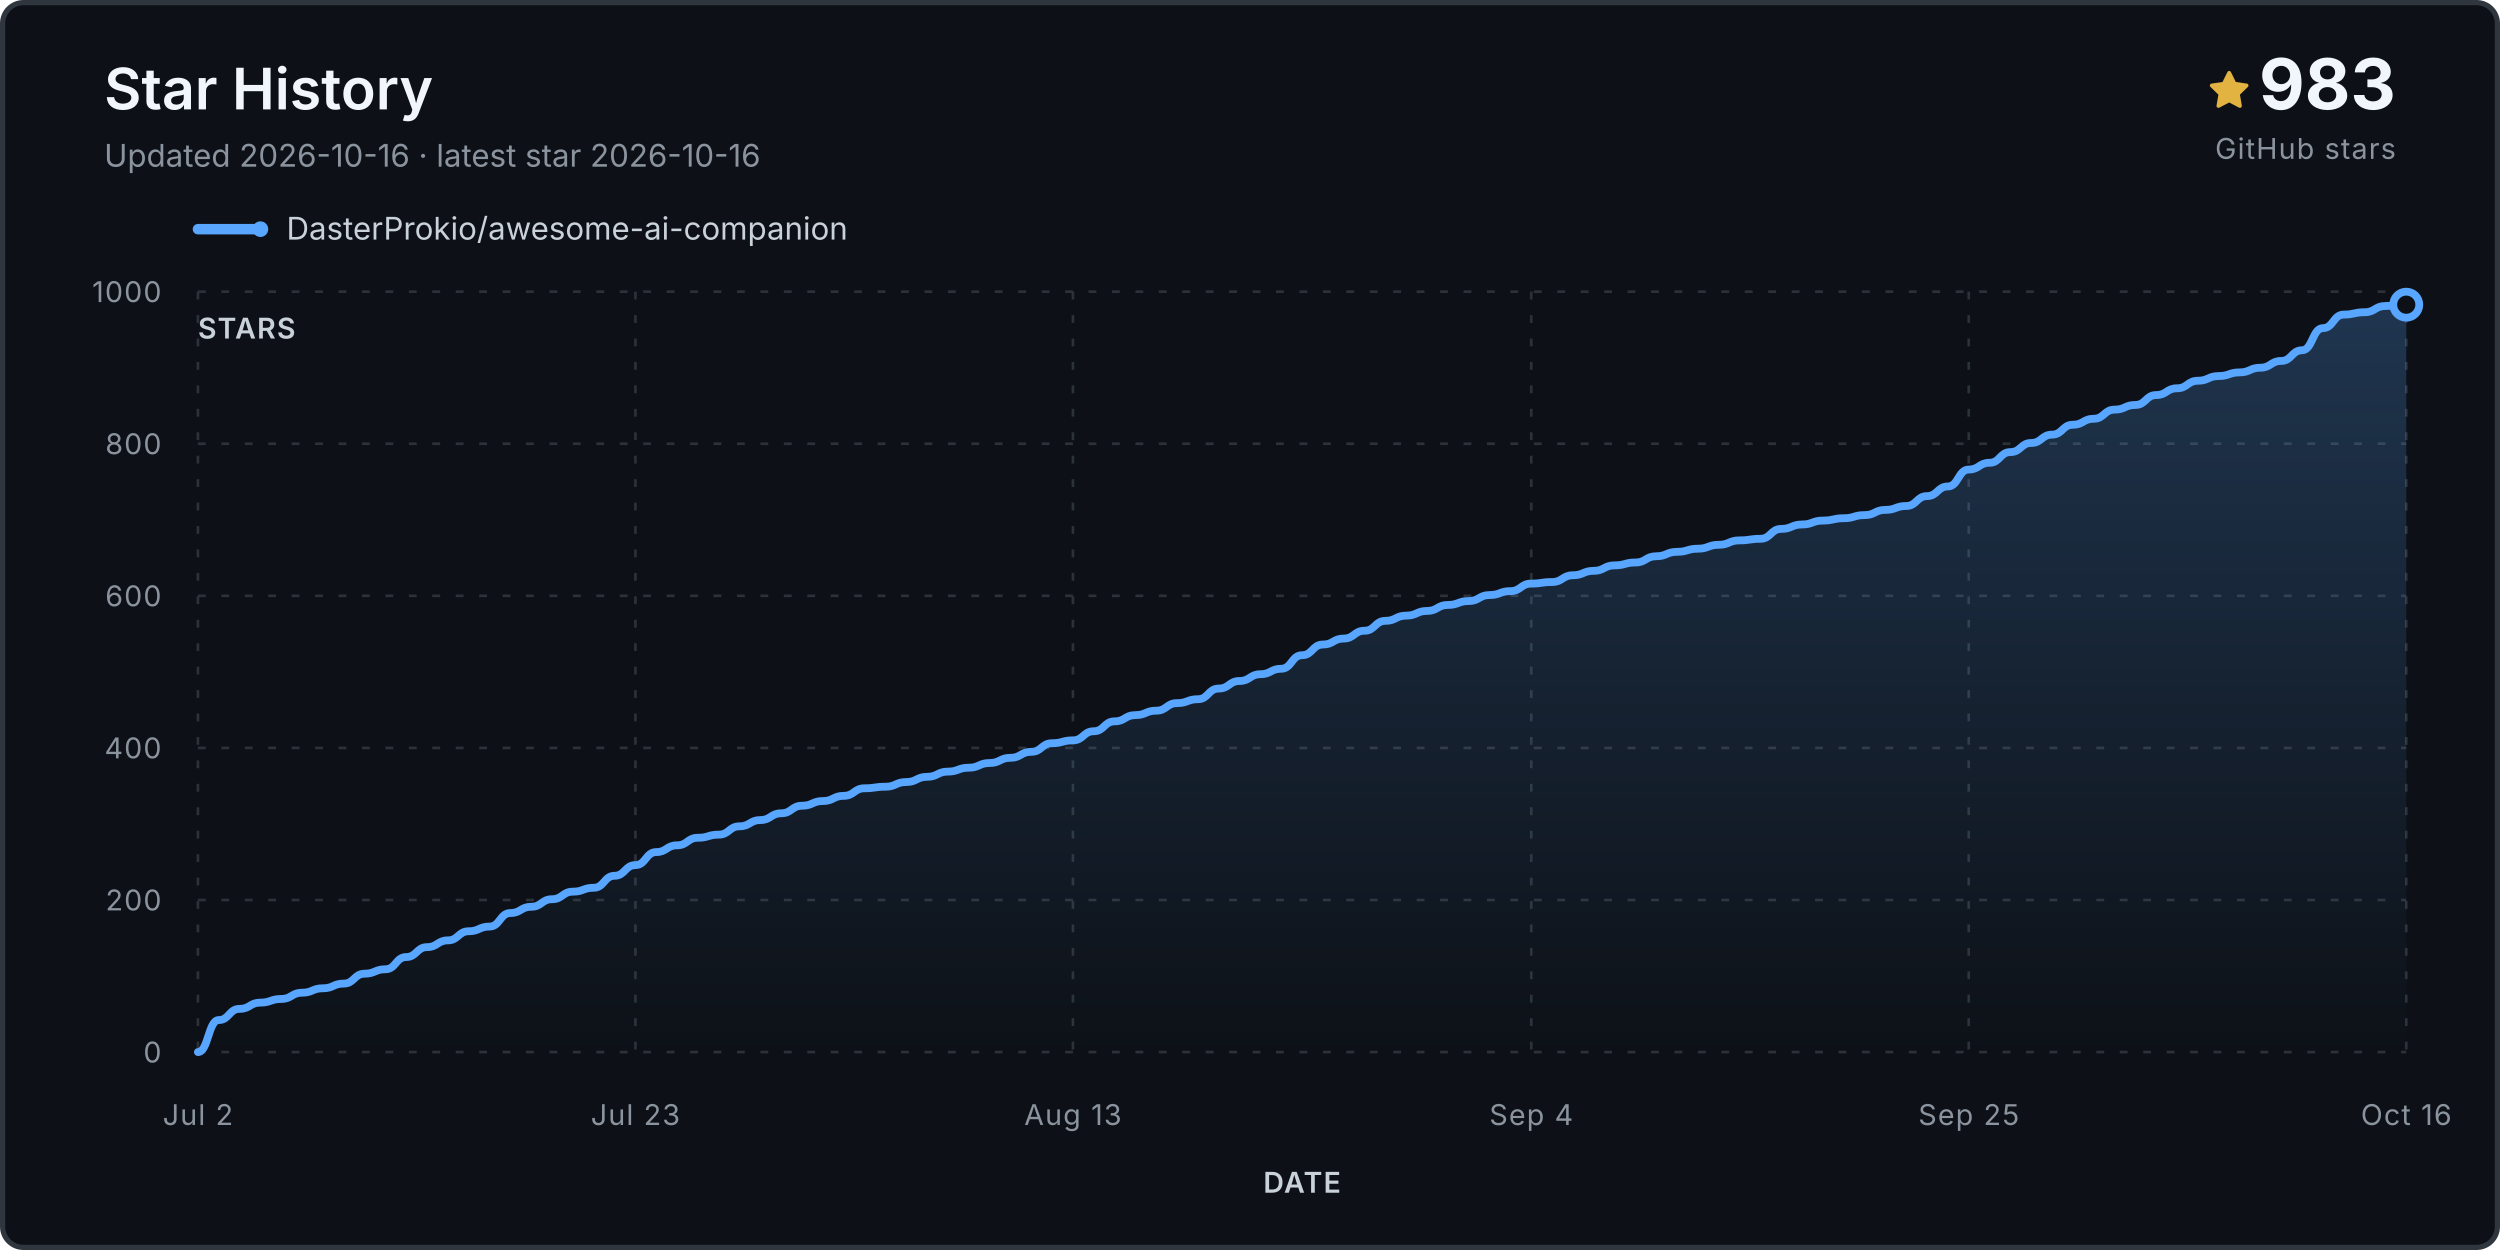
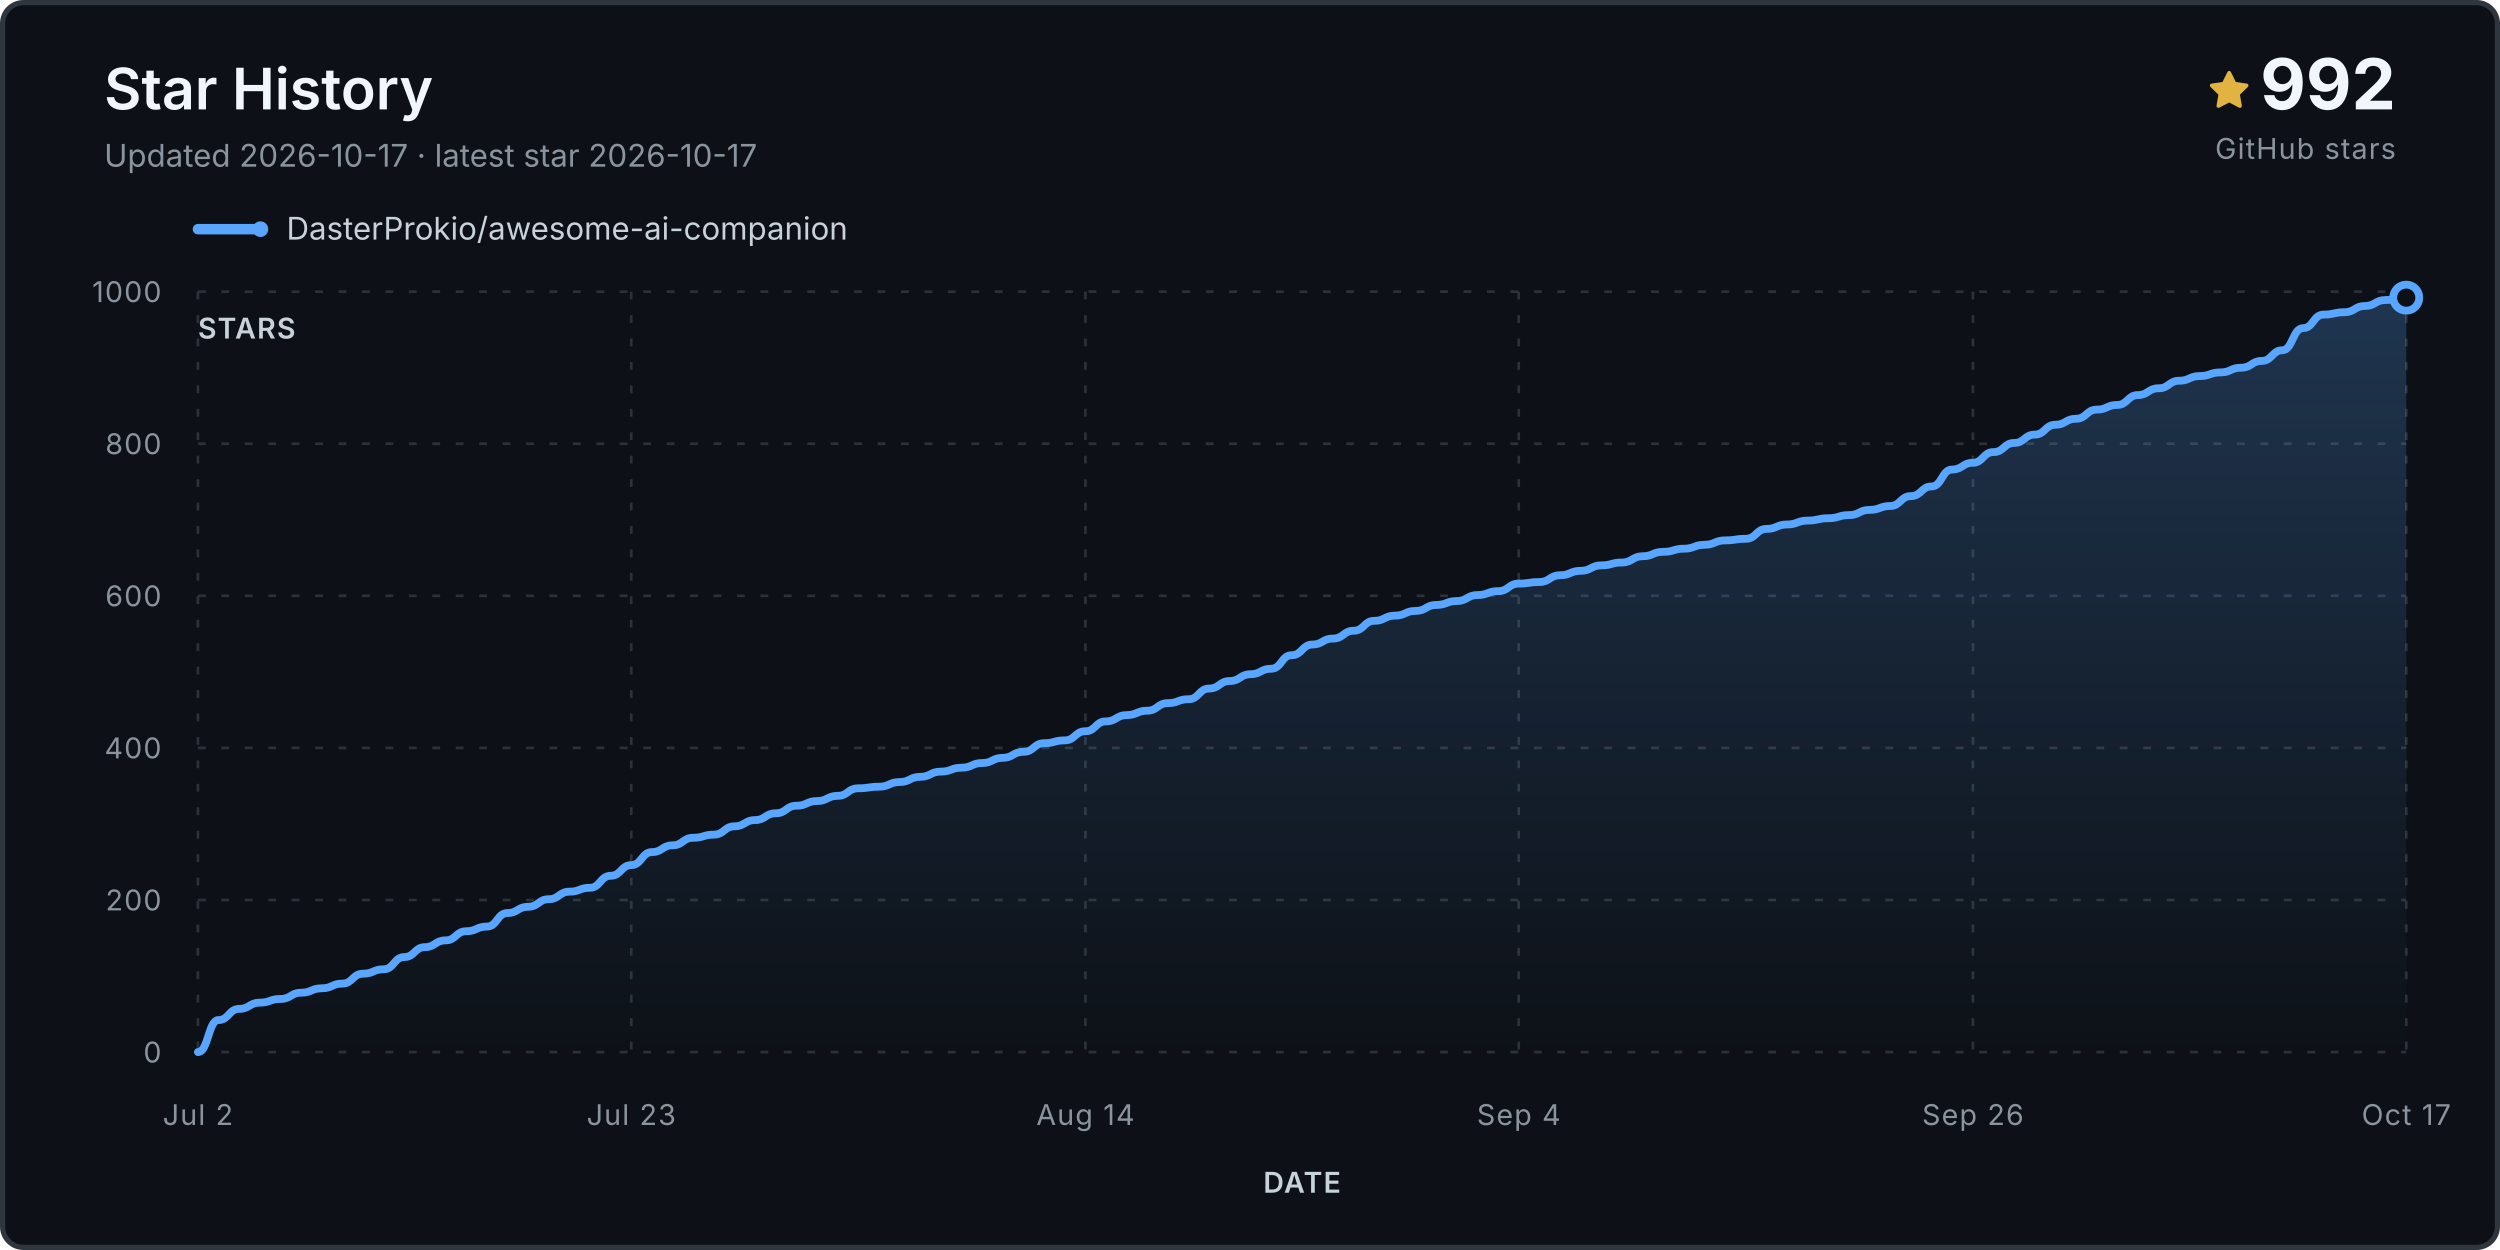
<svg xmlns="http://www.w3.org/2000/svg" viewBox="0 0 960 480" role="img" aria-labelledby="title desc">
  <defs>
    <linearGradient id="fill" x1="0" y1="0" x2="0" y2="1">
      <stop stop-color="#58a6ff" stop-opacity=".24" />
      <stop offset="1" stop-color="#58a6ff" stop-opacity="0" />
    </linearGradient>
  </defs>
  <rect x="1" y="1" width="958" height="478" rx="8" fill="#0d1117" stroke="#30363d" stroke-width="2" />
  <text x="40" y="42" class="title">Star History</text>
-   <text x="40" y="64" class="subtitle">Updated 2026-10-16 · latest star 2026-10-16</text>
+   <text x="40" y="64" class="subtitle">Updated 2026-10-17 · latest star 2026-10-17</text>
  <g transform="translate(848 27)">
    <path d="M8 .25a.75.75 0 0 1 .673.418l1.882 3.815 4.21.612a.75.75 0 0 1 .416 1.279l-3.046 2.97.719 4.193a.75.75 0 0 1-1.088.79L8 12.347l-3.766 1.98a.75.75 0 0 1-1.088-.79l.72-4.194L.818 6.374a.75.75 0 0 1 .416-1.28l4.21-.611L7.327.668A.75.75 0 0 1 8 .25Z" fill="#e3b341" />
  </g>
-   <text x="920" y="42" text-anchor="end" class="count">983</text>
+   <text x="920" y="42" text-anchor="end" class="count">992</text>
  <text x="920" y="61" text-anchor="end" class="count-label">GitHub stars</text>
  <g transform="translate(76 88)">
    <line x1="0" y1="0" x2="24" y2="0" stroke="#58a6ff" stroke-width="4" stroke-linecap="round" />
    <circle cx="24" cy="0" r="3" fill="#58a6ff" />
    <text x="34" y="4" class="legend">DasterProkio/awesome-ai-companion</text>
  </g>
  <g class="grid">
    <line x1="76" y1="404.0" x2="924" y2="404.0" />
    <text x="62" y="408.0" text-anchor="end" class="axis">0</text>
    <line x1="76" y1="345.6" x2="924" y2="345.6" />
    <text x="62" y="349.6" text-anchor="end" class="axis">200</text>
    <line x1="76" y1="287.2" x2="924" y2="287.2" />
    <text x="62" y="291.2" text-anchor="end" class="axis">400</text>
    <line x1="76" y1="228.8" x2="924" y2="228.8" />
    <text x="62" y="232.8" text-anchor="end" class="axis">600</text>
    <line x1="76" y1="170.4" x2="924" y2="170.4" />
    <text x="62" y="174.4" text-anchor="end" class="axis">800</text>
    <line x1="76" y1="112.0" x2="924" y2="112.0" />
    <text x="62" y="116.0" text-anchor="end" class="axis">1000</text>
    <line x1="76.0" y1="112" x2="76.0" y2="404" />
    <text x="76.0" y="432" text-anchor="middle" class="axis">Jul 2</text>
-     <line x1="244.0" y1="112" x2="244.0" y2="404" />
-     <text x="244.0" y="432" text-anchor="middle" class="axis">Jul 23</text>
-     <line x1="412.0" y1="112" x2="412.0" y2="404" />
-     <text x="412.0" y="432" text-anchor="middle" class="axis">Aug 13</text>
-     <line x1="588.0" y1="112" x2="588.0" y2="404" />
-     <text x="588.0" y="432" text-anchor="middle" class="axis">Sep 4</text>
-     <line x1="756.0" y1="112" x2="756.0" y2="404" />
-     <text x="756.0" y="432" text-anchor="middle" class="axis">Sep 25</text>
+     <line x1="242.4" y1="112" x2="242.4" y2="404" />
+     <text x="242.4" y="432" text-anchor="middle" class="axis">Jul 23</text>
+     <line x1="416.8" y1="112" x2="416.8" y2="404" />
+     <text x="416.8" y="432" text-anchor="middle" class="axis">Aug 14</text>
+     <line x1="583.2" y1="112" x2="583.2" y2="404" />
+     <text x="583.2" y="432" text-anchor="middle" class="axis">Sep 4</text>
+     <line x1="757.6" y1="112" x2="757.6" y2="404" />
+     <text x="757.6" y="432" text-anchor="middle" class="axis">Sep 26</text>
    <line x1="924.0" y1="112" x2="924.0" y2="404" />
-     <text x="924.0" y="432" text-anchor="middle" class="axis">Oct 16</text>
+     <text x="924.0" y="432" text-anchor="middle" class="axis">Oct 17</text>
  </g>
-   <path d="M 76.0 404.0 L 76.0 404.0 C 80.0 404.0, 80.0 391.7, 84.0 391.7 C 88.0 391.7, 88.0 387.4, 92.0 387.4 C 96.0 387.4, 96.0 385.0, 100.0 385.0 C 104.0 385.0, 104.0 383.6, 108.0 383.6 C 112.0 383.6, 112.0 381.2, 116.0 381.2 C 120.0 381.2, 120.0 379.5, 124.0 379.5 C 128.0 379.5, 128.0 377.7, 132.0 377.7 C 136.0 377.7, 136.0 373.9, 140.0 373.9 C 144.0 373.9, 144.0 372.2, 148.0 372.2 C 152.0 372.2, 152.0 367.5, 156.0 367.5 C 160.0 367.5, 160.0 363.7, 164.0 363.7 C 168.0 363.7, 168.0 361.1, 172.0 361.1 C 176.0 361.1, 176.0 357.6, 180.0 357.6 C 184.0 357.6, 184.0 355.8, 188.0 355.8 C 192.0 355.8, 192.0 350.6, 196.0 350.6 C 200.0 350.6, 200.0 348.2, 204.0 348.2 C 208.0 348.2, 208.0 345.3, 212.0 345.3 C 216.0 345.3, 216.0 342.4, 220.0 342.4 C 224.0 342.4, 224.0 340.9, 228.0 340.9 C 232.0 340.9, 232.0 336.3, 236.0 336.3 C 240.0 336.3, 240.0 332.2, 244.0 332.2 C 248.0 332.2, 248.0 327.2, 252.0 327.2 C 256.0 327.2, 256.0 324.6, 260.0 324.6 C 264.0 324.6, 264.0 321.7, 268.0 321.7 C 272.0 321.7, 272.0 320.5, 276.0 320.5 C 280.0 320.5, 280.0 317.3, 284.0 317.3 C 288.0 317.3, 288.0 314.9, 292.0 314.9 C 296.0 314.9, 296.0 312.3, 300.0 312.3 C 304.0 312.3, 304.0 309.4, 308.0 309.4 C 312.0 309.4, 312.0 307.6, 316.0 307.6 C 320.0 307.6, 320.0 305.6, 324.0 305.6 C 328.0 305.6, 328.0 302.7, 332.0 302.7 C 336.0 302.7, 336.0 302.1, 340.0 302.1 C 344.0 302.1, 344.0 300.3, 348.0 300.3 C 352.0 300.3, 352.0 298.3, 356.0 298.3 C 360.0 298.3, 360.0 296.3, 364.0 296.3 C 368.0 296.3, 368.0 294.8, 372.0 294.8 C 376.0 294.8, 376.0 293.0, 380.0 293.0 C 384.0 293.0, 384.0 291.0, 388.0 291.0 C 392.0 291.0, 392.0 288.7, 396.0 288.7 C 400.0 288.7, 400.0 285.4, 404.0 285.4 C 408.0 285.4, 408.0 284.3, 412.0 284.3 C 416.0 284.3, 416.0 280.8, 420.0 280.8 C 424.0 280.8, 424.0 277.0, 428.0 277.0 C 432.0 277.0, 432.0 274.6, 436.0 274.6 C 440.0 274.6, 440.0 272.9, 444.0 272.9 C 448.0 272.9, 448.0 270.0, 452.0 270.0 C 456.0 270.0, 456.0 268.5, 460.0 268.5 C 464.0 268.5, 464.0 264.4, 468.0 264.4 C 472.0 264.4, 472.0 261.5, 476.0 261.5 C 480.0 261.5, 480.0 258.9, 484.0 258.9 C 488.0 258.9, 488.0 256.8, 492.0 256.8 C 496.0 256.8, 496.0 251.6, 500.0 251.6 C 504.0 251.6, 504.0 247.5, 508.0 247.5 C 512.0 247.5, 512.0 245.2, 516.0 245.2 C 520.0 245.2, 520.0 242.2, 524.0 242.2 C 528.0 242.2, 528.0 238.4, 532.0 238.4 C 536.0 238.4, 536.0 236.4, 540.0 236.4 C 544.0 236.4, 544.0 234.6, 548.0 234.6 C 552.0 234.6, 552.0 232.3, 556.0 232.3 C 560.0 232.3, 560.0 230.8, 564.0 230.8 C 568.0 230.8, 568.0 228.5, 572.0 228.5 C 576.0 228.5, 576.0 227.0, 580.0 227.0 C 584.0 227.0, 584.0 224.1, 588.0 224.1 C 592.0 224.1, 592.0 223.5, 596.0 223.5 C 600.0 223.5, 600.0 220.9, 604.0 220.9 C 608.0 220.9, 608.0 219.2, 612.0 219.2 C 616.0 219.2, 616.0 217.1, 620.0 217.1 C 624.0 217.1, 624.0 216.0, 628.0 216.0 C 632.0 216.0, 632.0 213.6, 636.0 213.6 C 640.0 213.6, 640.0 211.9, 644.0 211.9 C 648.0 211.9, 648.0 210.7, 652.0 210.7 C 656.0 210.7, 656.0 209.2, 660.0 209.2 C 664.0 209.2, 664.0 207.5, 668.0 207.5 C 672.0 207.5, 672.0 206.9, 676.0 206.9 C 680.0 206.9, 680.0 203.1, 684.0 203.1 C 688.0 203.1, 688.0 201.4, 692.0 201.4 C 696.0 201.4, 696.0 199.9, 700.0 199.9 C 704.0 199.9, 704.0 199.0, 708.0 199.0 C 712.0 199.0, 712.0 197.8, 716.0 197.8 C 720.0 197.8, 720.0 195.8, 724.0 195.8 C 728.0 195.8, 728.0 194.3, 732.0 194.3 C 736.0 194.3, 736.0 190.5, 740.0 190.5 C 744.0 190.5, 744.0 186.8, 748.0 186.8 C 752.0 186.8, 752.0 180.3, 756.0 180.3 C 760.0 180.3, 760.0 177.7, 764.0 177.7 C 768.0 177.7, 768.0 173.6, 772.0 173.6 C 776.0 173.6, 776.0 170.1, 780.0 170.1 C 784.0 170.1, 784.0 166.9, 788.0 166.9 C 792.0 166.9, 792.0 163.1, 796.0 163.1 C 800.0 163.1, 800.0 160.8, 804.0 160.8 C 808.0 160.8, 808.0 157.3, 812.0 157.3 C 816.0 157.3, 816.0 155.5, 820.0 155.5 C 824.0 155.5, 824.0 151.7, 828.0 151.7 C 832.0 151.7, 832.0 149.1, 836.0 149.1 C 840.0 149.1, 840.0 146.2, 844.0 146.2 C 848.0 146.2, 848.0 144.4, 852.0 144.4 C 856.0 144.4, 856.0 143.0, 860.0 143.0 C 864.0 143.0, 864.0 141.2, 868.0 141.2 C 872.0 141.2, 872.0 138.6, 876.0 138.6 C 880.0 138.6, 880.0 134.5, 884.0 134.5 C 888.0 134.5, 888.0 126.0, 892.0 126.0 C 896.0 126.0, 896.0 120.8, 900.0 120.8 C 904.0 120.8, 904.0 119.9, 908.0 119.9 C 912.0 119.9, 912.0 117.5, 916.0 117.5 C 920.0 117.5, 920.0 117.0, 924.0 117.0 L 924.0 404.0 Z" fill="url(#fill)" />
-   <path d="M 76.0 404.0 C 80.0 404.0, 80.0 391.7, 84.0 391.7 C 88.0 391.7, 88.0 387.4, 92.0 387.4 C 96.0 387.4, 96.0 385.0, 100.0 385.0 C 104.0 385.0, 104.0 383.6, 108.0 383.6 C 112.0 383.6, 112.0 381.2, 116.0 381.2 C 120.0 381.2, 120.0 379.5, 124.0 379.5 C 128.0 379.5, 128.0 377.7, 132.0 377.7 C 136.0 377.7, 136.0 373.9, 140.0 373.9 C 144.0 373.9, 144.0 372.2, 148.0 372.2 C 152.0 372.2, 152.0 367.5, 156.0 367.5 C 160.0 367.5, 160.0 363.7, 164.0 363.7 C 168.0 363.7, 168.0 361.1, 172.0 361.1 C 176.0 361.1, 176.0 357.6, 180.0 357.6 C 184.0 357.6, 184.0 355.8, 188.0 355.8 C 192.0 355.8, 192.0 350.6, 196.0 350.6 C 200.0 350.6, 200.0 348.2, 204.0 348.2 C 208.0 348.2, 208.0 345.3, 212.0 345.3 C 216.0 345.3, 216.0 342.4, 220.0 342.4 C 224.0 342.4, 224.0 340.9, 228.0 340.9 C 232.0 340.9, 232.0 336.3, 236.0 336.3 C 240.0 336.3, 240.0 332.2, 244.0 332.2 C 248.0 332.2, 248.0 327.2, 252.0 327.2 C 256.0 327.2, 256.0 324.6, 260.0 324.6 C 264.0 324.6, 264.0 321.7, 268.0 321.7 C 272.0 321.7, 272.0 320.5, 276.0 320.5 C 280.0 320.5, 280.0 317.3, 284.0 317.3 C 288.0 317.3, 288.0 314.9, 292.0 314.9 C 296.0 314.9, 296.0 312.3, 300.0 312.3 C 304.0 312.3, 304.0 309.4, 308.0 309.4 C 312.0 309.4, 312.0 307.6, 316.0 307.6 C 320.0 307.6, 320.0 305.6, 324.0 305.6 C 328.0 305.6, 328.0 302.7, 332.0 302.7 C 336.0 302.7, 336.0 302.1, 340.0 302.1 C 344.0 302.1, 344.0 300.3, 348.0 300.3 C 352.0 300.3, 352.0 298.3, 356.0 298.3 C 360.0 298.3, 360.0 296.3, 364.0 296.3 C 368.0 296.3, 368.0 294.8, 372.0 294.8 C 376.0 294.8, 376.0 293.0, 380.0 293.0 C 384.0 293.0, 384.0 291.0, 388.0 291.0 C 392.0 291.0, 392.0 288.7, 396.0 288.7 C 400.0 288.7, 400.0 285.4, 404.0 285.4 C 408.0 285.4, 408.0 284.3, 412.0 284.3 C 416.0 284.3, 416.0 280.8, 420.0 280.8 C 424.0 280.8, 424.0 277.0, 428.0 277.0 C 432.0 277.0, 432.0 274.6, 436.0 274.6 C 440.0 274.6, 440.0 272.9, 444.0 272.9 C 448.0 272.9, 448.0 270.0, 452.0 270.0 C 456.0 270.0, 456.0 268.5, 460.0 268.5 C 464.0 268.5, 464.0 264.4, 468.0 264.4 C 472.0 264.4, 472.0 261.5, 476.0 261.5 C 480.0 261.5, 480.0 258.9, 484.0 258.9 C 488.0 258.9, 488.0 256.8, 492.0 256.8 C 496.0 256.8, 496.0 251.6, 500.0 251.6 C 504.0 251.6, 504.0 247.5, 508.0 247.5 C 512.0 247.5, 512.0 245.2, 516.0 245.2 C 520.0 245.2, 520.0 242.2, 524.0 242.2 C 528.0 242.2, 528.0 238.4, 532.0 238.4 C 536.0 238.4, 536.0 236.4, 540.0 236.4 C 544.0 236.4, 544.0 234.6, 548.0 234.6 C 552.0 234.6, 552.0 232.3, 556.0 232.3 C 560.0 232.3, 560.0 230.8, 564.0 230.8 C 568.0 230.8, 568.0 228.5, 572.0 228.5 C 576.0 228.5, 576.0 227.0, 580.0 227.0 C 584.0 227.0, 584.0 224.1, 588.0 224.1 C 592.0 224.1, 592.0 223.5, 596.0 223.5 C 600.0 223.5, 600.0 220.9, 604.0 220.9 C 608.0 220.9, 608.0 219.2, 612.0 219.2 C 616.0 219.2, 616.0 217.1, 620.0 217.1 C 624.0 217.1, 624.0 216.0, 628.0 216.0 C 632.0 216.0, 632.0 213.6, 636.0 213.6 C 640.0 213.6, 640.0 211.9, 644.0 211.9 C 648.0 211.9, 648.0 210.7, 652.0 210.7 C 656.0 210.7, 656.0 209.2, 660.0 209.2 C 664.0 209.2, 664.0 207.5, 668.0 207.5 C 672.0 207.5, 672.0 206.9, 676.0 206.9 C 680.0 206.9, 680.0 203.1, 684.0 203.1 C 688.0 203.1, 688.0 201.4, 692.0 201.4 C 696.0 201.4, 696.0 199.9, 700.0 199.9 C 704.0 199.9, 704.0 199.0, 708.0 199.0 C 712.0 199.0, 712.0 197.8, 716.0 197.8 C 720.0 197.8, 720.0 195.8, 724.0 195.8 C 728.0 195.8, 728.0 194.3, 732.0 194.3 C 736.0 194.3, 736.0 190.5, 740.0 190.5 C 744.0 190.5, 744.0 186.8, 748.0 186.8 C 752.0 186.8, 752.0 180.3, 756.0 180.3 C 760.0 180.3, 760.0 177.7, 764.0 177.7 C 768.0 177.7, 768.0 173.6, 772.0 173.6 C 776.0 173.6, 776.0 170.1, 780.0 170.1 C 784.0 170.1, 784.0 166.9, 788.0 166.9 C 792.0 166.9, 792.0 163.1, 796.0 163.1 C 800.0 163.1, 800.0 160.8, 804.0 160.8 C 808.0 160.8, 808.0 157.3, 812.0 157.3 C 816.0 157.3, 816.0 155.5, 820.0 155.5 C 824.0 155.5, 824.0 151.7, 828.0 151.7 C 832.0 151.7, 832.0 149.1, 836.0 149.1 C 840.0 149.1, 840.0 146.2, 844.0 146.2 C 848.0 146.2, 848.0 144.4, 852.0 144.4 C 856.0 144.4, 856.0 143.0, 860.0 143.0 C 864.0 143.0, 864.0 141.2, 868.0 141.2 C 872.0 141.2, 872.0 138.6, 876.0 138.6 C 880.0 138.6, 880.0 134.5, 884.0 134.5 C 888.0 134.5, 888.0 126.0, 892.0 126.0 C 896.0 126.0, 896.0 120.8, 900.0 120.8 C 904.0 120.8, 904.0 119.9, 908.0 119.9 C 912.0 119.9, 912.0 117.5, 916.0 117.5 C 920.0 117.5, 920.0 117.0, 924.0 117.0" fill="none" stroke="#58a6ff" stroke-width="3" stroke-linecap="round" stroke-linejoin="round" />
-   <circle cx="924.0" cy="117.0" r="5" fill="#0d1117" stroke="#58a6ff" stroke-width="3" />
+   <path d="M 76.0 404.0 L 76.0 404.0 C 80.0 404.0, 80.0 391.7, 83.9 391.7 C 87.9 391.7, 87.9 387.4, 91.9 387.4 C 95.8 387.4, 95.8 385.0, 99.8 385.0 C 103.7 385.0, 103.7 383.6, 107.7 383.6 C 111.7 383.6, 111.7 381.2, 115.6 381.2 C 119.6 381.2, 119.6 379.5, 123.6 379.5 C 127.5 379.5, 127.5 377.7, 131.5 377.7 C 135.4 377.7, 135.4 373.9, 139.4 373.9 C 143.4 373.9, 143.4 372.2, 147.3 372.2 C 151.3 372.2, 151.3 367.5, 155.3 367.5 C 159.2 367.5, 159.2 363.7, 163.2 363.7 C 167.1 363.7, 167.1 361.1, 171.1 361.1 C 175.1 361.1, 175.1 357.6, 179.0 357.6 C 183.0 357.6, 183.0 355.8, 187.0 355.8 C 190.9 355.8, 190.9 350.6, 194.9 350.6 C 198.8 350.6, 198.8 348.2, 202.8 348.2 C 206.8 348.2, 206.8 345.3, 210.7 345.3 C 214.7 345.3, 214.7 342.4, 218.7 342.4 C 222.6 342.4, 222.6 340.9, 226.6 340.9 C 230.5 340.9, 230.5 336.3, 234.5 336.3 C 238.5 336.3, 238.5 332.2, 242.4 332.2 C 246.4 332.2, 246.4 327.2, 250.4 327.2 C 254.3 327.2, 254.3 324.6, 258.3 324.6 C 262.2 324.6, 262.2 321.7, 266.2 321.7 C 270.2 321.7, 270.2 320.5, 274.1 320.5 C 278.1 320.5, 278.1 317.3, 282.1 317.3 C 286.0 317.3, 286.0 314.9, 290.0 314.9 C 293.9 314.9, 293.9 312.3, 297.9 312.3 C 301.9 312.3, 301.9 309.4, 305.8 309.4 C 309.8 309.4, 309.8 307.6, 313.8 307.6 C 317.7 307.6, 317.7 305.6, 321.7 305.6 C 325.6 305.6, 325.6 302.7, 329.6 302.7 C 333.6 302.7, 333.6 302.1, 337.5 302.1 C 341.5 302.1, 341.5 300.3, 345.5 300.3 C 349.4 300.3, 349.4 298.3, 353.4 298.3 C 357.3 298.3, 357.3 296.3, 361.3 296.3 C 365.3 296.3, 365.3 294.8, 369.2 294.8 C 373.2 294.8, 373.2 293.0, 377.2 293.0 C 381.1 293.0, 381.1 291.0, 385.1 291.0 C 389.0 291.0, 389.0 288.7, 393.0 288.7 C 397.0 288.7, 397.0 285.4, 400.9 285.4 C 404.9 285.4, 404.9 284.3, 408.9 284.3 C 412.8 284.3, 412.8 280.8, 416.8 280.8 C 420.7 280.8, 420.7 277.0, 424.7 277.0 C 428.7 277.0, 428.7 274.6, 432.6 274.6 C 436.6 274.6, 436.6 272.9, 440.6 272.9 C 444.5 272.9, 444.5 270.0, 448.5 270.0 C 452.4 270.0, 452.4 268.5, 456.4 268.5 C 460.4 268.5, 460.4 264.4, 464.3 264.4 C 468.3 264.4, 468.3 261.5, 472.3 261.5 C 476.2 261.5, 476.2 258.9, 480.2 258.9 C 484.1 258.9, 484.1 256.8, 488.1 256.8 C 492.1 256.8, 492.1 251.6, 496.0 251.6 C 500.0 251.6, 500.0 247.5, 504.0 247.5 C 507.9 247.5, 507.9 245.2, 511.9 245.2 C 515.9 245.2, 515.9 242.2, 519.8 242.2 C 523.8 242.2, 523.8 238.4, 527.7 238.4 C 531.7 238.4, 531.7 236.4, 535.7 236.4 C 539.6 236.4, 539.6 234.6, 543.6 234.6 C 547.6 234.6, 547.6 232.3, 551.5 232.3 C 555.5 232.3, 555.5 230.8, 559.4 230.8 C 563.4 230.8, 563.4 228.5, 567.4 228.5 C 571.3 228.5, 571.3 227.0, 575.3 227.0 C 579.3 227.0, 579.3 224.1, 583.2 224.1 C 587.2 224.1, 587.2 223.5, 591.1 223.5 C 595.1 223.5, 595.1 220.9, 599.1 220.9 C 603.0 220.9, 603.0 219.2, 607.0 219.2 C 611.0 219.2, 611.0 217.1, 614.9 217.1 C 618.9 217.1, 618.9 216.0, 622.8 216.0 C 626.8 216.0, 626.8 213.6, 630.8 213.6 C 634.7 213.6, 634.7 211.9, 638.7 211.9 C 642.7 211.9, 642.7 210.7, 646.6 210.7 C 650.6 210.7, 650.6 209.2, 654.5 209.2 C 658.5 209.2, 658.5 207.5, 662.5 207.5 C 666.4 207.5, 666.4 206.9, 670.4 206.9 C 674.4 206.9, 674.4 203.1, 678.3 203.1 C 682.3 203.1, 682.3 201.4, 686.2 201.4 C 690.2 201.4, 690.2 199.9, 694.2 199.9 C 698.1 199.9, 698.1 199.0, 702.1 199.0 C 706.1 199.0, 706.1 197.8, 710.0 197.8 C 714.0 197.8, 714.0 195.8, 717.9 195.8 C 721.9 195.8, 721.9 194.3, 725.9 194.3 C 729.8 194.3, 729.8 190.5, 733.8 190.5 C 737.8 190.5, 737.8 186.8, 741.7 186.8 C 745.7 186.8, 745.7 180.3, 749.6 180.3 C 753.6 180.3, 753.6 177.7, 757.6 177.7 C 761.5 177.7, 761.5 173.6, 765.5 173.6 C 769.5 173.6, 769.5 170.1, 773.4 170.1 C 777.4 170.1, 777.4 166.9, 781.3 166.9 C 785.3 166.9, 785.3 163.1, 789.3 163.1 C 793.2 163.1, 793.2 160.8, 797.2 160.8 C 801.2 160.8, 801.2 157.3, 805.1 157.3 C 809.1 157.3, 809.1 155.5, 813.0 155.5 C 817.0 155.5, 817.0 151.7, 821.0 151.7 C 824.9 151.7, 824.9 149.1, 828.9 149.1 C 832.9 149.1, 832.9 146.2, 836.8 146.2 C 840.8 146.2, 840.8 144.4, 844.7 144.4 C 848.7 144.4, 848.7 143.0, 852.7 143.0 C 856.6 143.0, 856.6 141.2, 860.6 141.2 C 864.6 141.2, 864.6 138.6, 868.5 138.6 C 872.5 138.6, 872.5 134.5, 876.4 134.5 C 880.4 134.5, 880.4 126.0, 884.4 126.0 C 888.3 126.0, 888.3 120.8, 892.3 120.8 C 896.3 120.8, 896.3 119.9, 900.2 119.9 C 904.2 119.9, 904.2 117.5, 908.1 117.5 C 912.1 117.5, 912.1 115.2, 916.1 115.2 C 920.0 115.2, 920.0 114.3, 924.0 114.3 L 924.0 404.0 Z" fill="url(#fill)" />
+   <path d="M 76.0 404.0 C 80.0 404.0, 80.0 391.7, 83.9 391.7 C 87.9 391.7, 87.9 387.4, 91.9 387.4 C 95.8 387.4, 95.8 385.0, 99.8 385.0 C 103.7 385.0, 103.7 383.6, 107.7 383.6 C 111.7 383.6, 111.7 381.2, 115.6 381.2 C 119.6 381.2, 119.6 379.5, 123.6 379.5 C 127.5 379.5, 127.5 377.7, 131.5 377.7 C 135.4 377.7, 135.4 373.9, 139.4 373.9 C 143.4 373.9, 143.4 372.2, 147.3 372.2 C 151.3 372.2, 151.3 367.5, 155.3 367.5 C 159.2 367.5, 159.2 363.7, 163.2 363.7 C 167.1 363.7, 167.1 361.1, 171.1 361.1 C 175.1 361.1, 175.1 357.6, 179.0 357.6 C 183.0 357.6, 183.0 355.8, 187.0 355.8 C 190.9 355.8, 190.9 350.6, 194.9 350.6 C 198.8 350.6, 198.8 348.2, 202.8 348.2 C 206.8 348.2, 206.8 345.3, 210.7 345.3 C 214.7 345.3, 214.7 342.4, 218.7 342.4 C 222.6 342.4, 222.6 340.9, 226.6 340.9 C 230.5 340.9, 230.5 336.3, 234.5 336.3 C 238.5 336.3, 238.5 332.2, 242.4 332.2 C 246.4 332.2, 246.4 327.2, 250.4 327.2 C 254.3 327.2, 254.3 324.6, 258.3 324.6 C 262.2 324.6, 262.2 321.7, 266.2 321.7 C 270.2 321.7, 270.2 320.5, 274.1 320.5 C 278.1 320.5, 278.1 317.3, 282.1 317.3 C 286.0 317.3, 286.0 314.9, 290.0 314.9 C 293.9 314.9, 293.9 312.3, 297.9 312.3 C 301.9 312.3, 301.9 309.4, 305.8 309.4 C 309.8 309.4, 309.8 307.6, 313.8 307.6 C 317.7 307.6, 317.7 305.6, 321.7 305.6 C 325.6 305.6, 325.6 302.7, 329.6 302.7 C 333.6 302.7, 333.6 302.1, 337.5 302.1 C 341.5 302.1, 341.5 300.3, 345.5 300.3 C 349.4 300.3, 349.4 298.3, 353.4 298.3 C 357.3 298.3, 357.3 296.3, 361.3 296.3 C 365.3 296.3, 365.3 294.8, 369.2 294.8 C 373.2 294.8, 373.2 293.0, 377.2 293.0 C 381.1 293.0, 381.1 291.0, 385.1 291.0 C 389.0 291.0, 389.0 288.7, 393.0 288.7 C 397.0 288.7, 397.0 285.4, 400.9 285.4 C 404.9 285.4, 404.9 284.3, 408.9 284.3 C 412.8 284.3, 412.8 280.8, 416.8 280.8 C 420.7 280.8, 420.7 277.0, 424.7 277.0 C 428.7 277.0, 428.7 274.6, 432.6 274.6 C 436.6 274.6, 436.6 272.9, 440.6 272.9 C 444.5 272.9, 444.5 270.0, 448.5 270.0 C 452.4 270.0, 452.4 268.5, 456.4 268.5 C 460.4 268.5, 460.4 264.4, 464.3 264.4 C 468.3 264.4, 468.3 261.5, 472.3 261.5 C 476.2 261.5, 476.2 258.9, 480.2 258.9 C 484.1 258.9, 484.1 256.8, 488.1 256.8 C 492.1 256.8, 492.1 251.6, 496.0 251.6 C 500.0 251.6, 500.0 247.5, 504.0 247.5 C 507.9 247.5, 507.9 245.2, 511.9 245.2 C 515.9 245.2, 515.9 242.2, 519.8 242.2 C 523.8 242.2, 523.8 238.4, 527.7 238.4 C 531.7 238.4, 531.7 236.4, 535.7 236.4 C 539.6 236.4, 539.6 234.6, 543.6 234.6 C 547.6 234.6, 547.6 232.3, 551.5 232.3 C 555.5 232.3, 555.5 230.8, 559.4 230.8 C 563.4 230.8, 563.4 228.5, 567.4 228.5 C 571.3 228.5, 571.3 227.0, 575.3 227.0 C 579.3 227.0, 579.3 224.1, 583.2 224.1 C 587.2 224.1, 587.2 223.5, 591.1 223.5 C 595.1 223.5, 595.1 220.9, 599.1 220.9 C 603.0 220.9, 603.0 219.2, 607.0 219.2 C 611.0 219.2, 611.0 217.1, 614.9 217.1 C 618.9 217.1, 618.9 216.0, 622.8 216.0 C 626.8 216.0, 626.8 213.6, 630.8 213.6 C 634.7 213.6, 634.7 211.9, 638.7 211.9 C 642.7 211.9, 642.7 210.7, 646.6 210.7 C 650.6 210.7, 650.6 209.2, 654.5 209.2 C 658.5 209.2, 658.5 207.5, 662.5 207.5 C 666.4 207.5, 666.4 206.9, 670.4 206.9 C 674.4 206.9, 674.4 203.1, 678.3 203.1 C 682.3 203.1, 682.3 201.4, 686.2 201.4 C 690.2 201.4, 690.2 199.9, 694.2 199.9 C 698.1 199.9, 698.1 199.0, 702.1 199.0 C 706.1 199.0, 706.1 197.8, 710.0 197.8 C 714.0 197.8, 714.0 195.8, 717.9 195.8 C 721.9 195.8, 721.9 194.3, 725.9 194.3 C 729.8 194.3, 729.8 190.5, 733.8 190.5 C 737.8 190.5, 737.8 186.8, 741.7 186.8 C 745.7 186.8, 745.7 180.3, 749.6 180.3 C 753.6 180.3, 753.6 177.7, 757.6 177.7 C 761.5 177.7, 761.5 173.6, 765.5 173.6 C 769.5 173.6, 769.5 170.1, 773.4 170.1 C 777.4 170.1, 777.4 166.9, 781.3 166.9 C 785.3 166.9, 785.3 163.1, 789.3 163.1 C 793.2 163.1, 793.2 160.8, 797.2 160.8 C 801.2 160.8, 801.2 157.3, 805.1 157.3 C 809.1 157.3, 809.1 155.5, 813.0 155.5 C 817.0 155.5, 817.0 151.7, 821.0 151.7 C 824.9 151.7, 824.9 149.1, 828.9 149.1 C 832.9 149.1, 832.9 146.2, 836.8 146.2 C 840.8 146.2, 840.8 144.4, 844.7 144.4 C 848.7 144.4, 848.7 143.0, 852.7 143.0 C 856.6 143.0, 856.6 141.2, 860.6 141.2 C 864.6 141.2, 864.6 138.6, 868.5 138.6 C 872.5 138.6, 872.5 134.5, 876.4 134.5 C 880.4 134.5, 880.4 126.0, 884.4 126.0 C 888.3 126.0, 888.3 120.8, 892.3 120.8 C 896.3 120.8, 896.3 119.9, 900.2 119.9 C 904.2 119.9, 904.2 117.5, 908.1 117.5 C 912.1 117.5, 912.1 115.2, 916.1 115.2 C 920.0 115.2, 920.0 114.3, 924.0 114.3" fill="none" stroke="#58a6ff" stroke-width="3" stroke-linecap="round" stroke-linejoin="round" />
+   <circle cx="924.0" cy="114.3" r="5" fill="#0d1117" stroke="#58a6ff" stroke-width="3" />
  <text x="76" y="130" class="axis-title">STARS</text>
  <text x="500.0" y="458" text-anchor="middle" class="axis-title">DATE</text>
  <style>.title{font:600 22px -apple-system,BlinkMacSystemFont,'Segoe UI',sans-serif;fill:#f0f6fc}.subtitle,.footer{font:12px -apple-system,BlinkMacSystemFont,'Segoe UI',sans-serif;fill:#8b949e}.legend{font:12px -apple-system,BlinkMacSystemFont,'Segoe UI',sans-serif;fill:#c9d1d9}.count{font:700 27px -apple-system,BlinkMacSystemFont,'Segoe UI',sans-serif;fill:#f0f6fc}.count-label,.axis,.axis-title{font:11px -apple-system,BlinkMacSystemFont,'Segoe UI',sans-serif;fill:#8b949e;letter-spacing:.04em}.axis-title{font-weight:600;fill:#c9d1d9}.grid line{stroke:#30363d;stroke-opacity:.9;stroke-dasharray:3 6}</style>
</svg>
